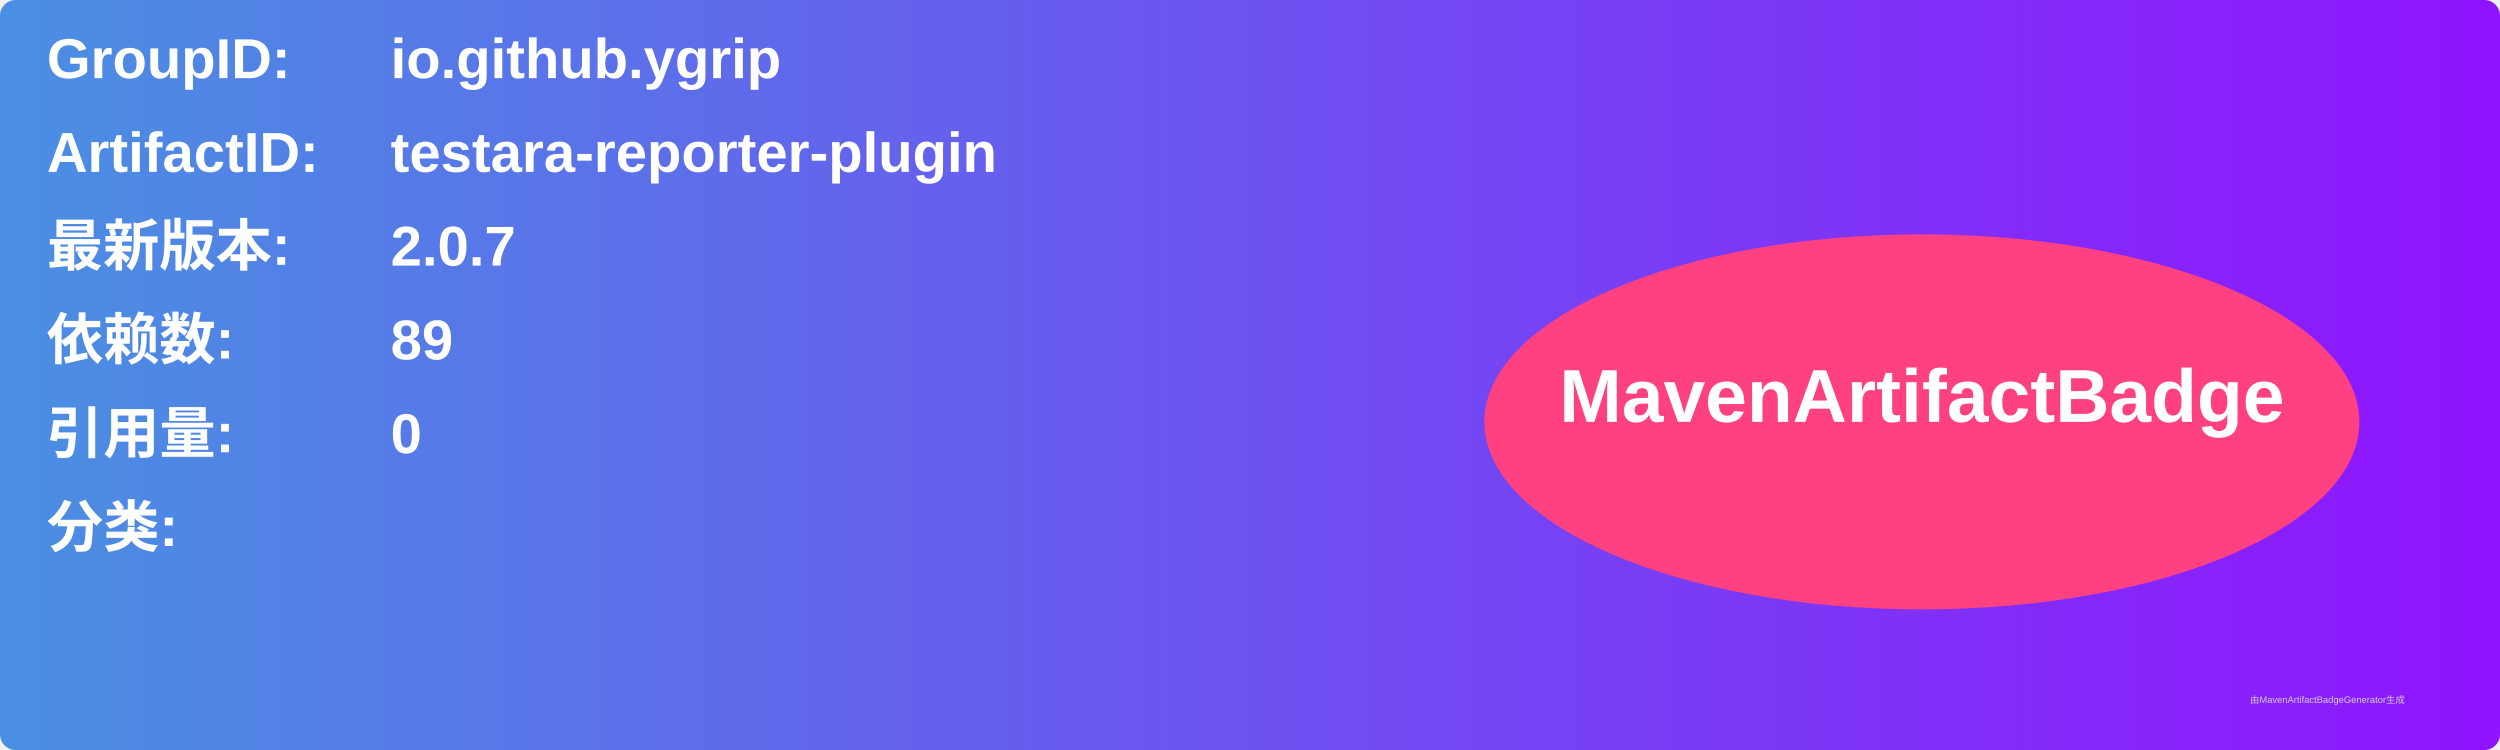
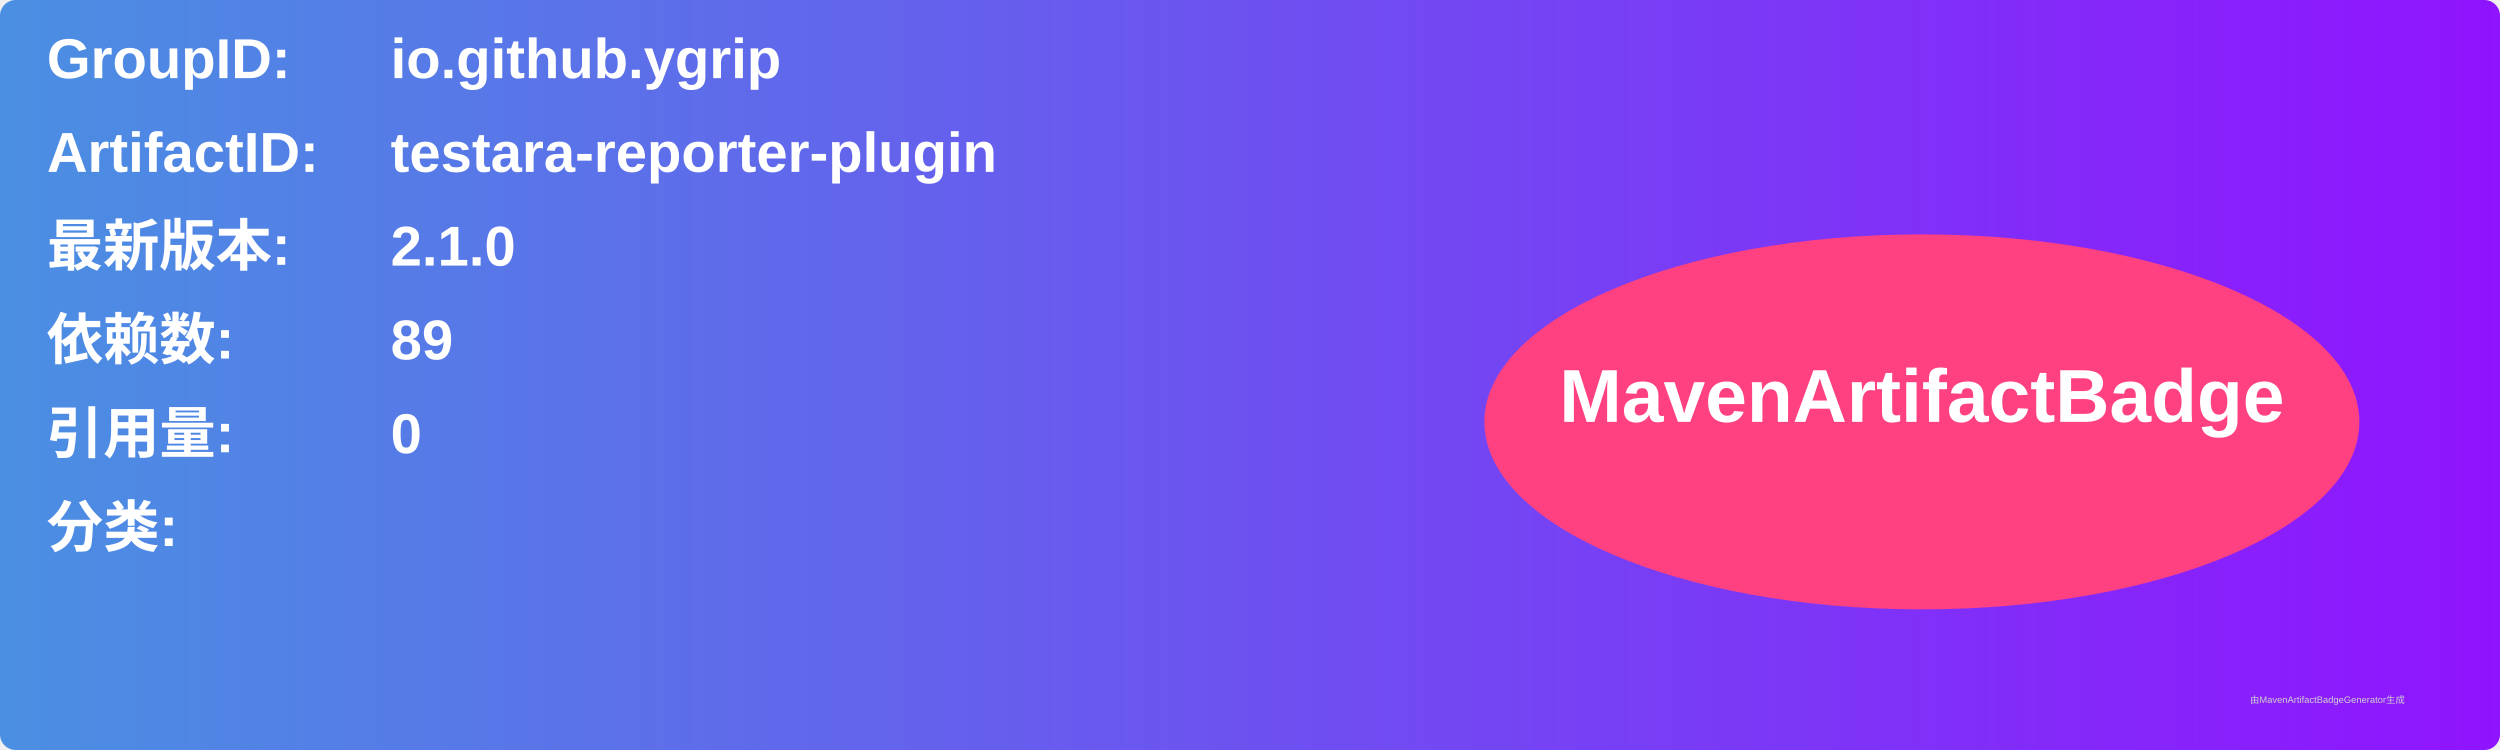
<svg xmlns="http://www.w3.org/2000/svg" width="800" height="240" viewBox="0 0 800 240">
  <linearGradient id="grad" x1="0%" y1="0%" x2="100%" y2="0%">
    <stop offset="0%" stop-color="#4a90e2" />
    <stop offset="100%" stop-color="#9013fe" />
  </linearGradient>
  <rect width="100%" height="100%" rx="5" ry="5" fill="url(#grad)" />
  <g transform="translate(15, 15)">
    <text x="0" y="10" font-family="Arial" font-size="18" fill="white" font-weight="bold" width="260">GroupID:</text>
    <text x="110" y="10" font-family="Arial" font-size="18" fill="white" font-weight="bold" width="460">io.github.ygrip</text>
    <text x="0" y="40" font-family="Arial" font-size="18" fill="white" font-weight="bold" width="260">ArtifactID:</text>
    <text x="110" y="40" font-family="Arial" font-size="18" fill="white" font-weight="bold" width="460">testara-reporter-plugin</text>
    <text x="0" y="70" font-family="Arial" font-size="18" fill="white" font-weight="bold">最新版本:</text>
    <text x="110" y="70" font-family="Arial" font-size="18" fill="white" font-weight="bold">
-       <tspan font-weight="bold">2.0.7</tspan>
+       <tspan font-weight="bold">2.1.0</tspan>
    </text>
    <text x="0" y="100" font-family="Arial" font-size="18" fill="white" font-weight="bold">依赖数: </text>
    <text x="110" y="100" font-family="Arial" font-size="18" fill="white">
      <tspan font-weight="bold">89</tspan>
    </text>
    <text x="0" y="130" font-family="Arial" font-size="18" fill="white" font-weight="bold">引用量: </text>
    <text x="110" y="130" font-family="Arial" font-size="18" fill="white">
      <tspan font-weight="bold">0</tspan>
    </text>
    <text x="0" y="160" font-family="Arial" font-size="18" fill="white" font-weight="bold">分类:</text>
    <text x="10" y="190" font-family="Arial" font-size="10" fill="white">
      <tspan font-weight="bold" />
    </text>
    <ellipse cx="600" cy="120" rx="140" ry="60" fill="#ff4081" />
    <text x="600" y="120" text-anchor="middle" font-family="Arial" font-size="24" fill="white" font-weight="bold">MavenArtifactBadge</text>
  </g>
  <text x="720" y="225" font-family="Arial" font-size="3" fill="#d0d0d0">由MavenArtifactBadgeGenerator生成</text>
</svg>
